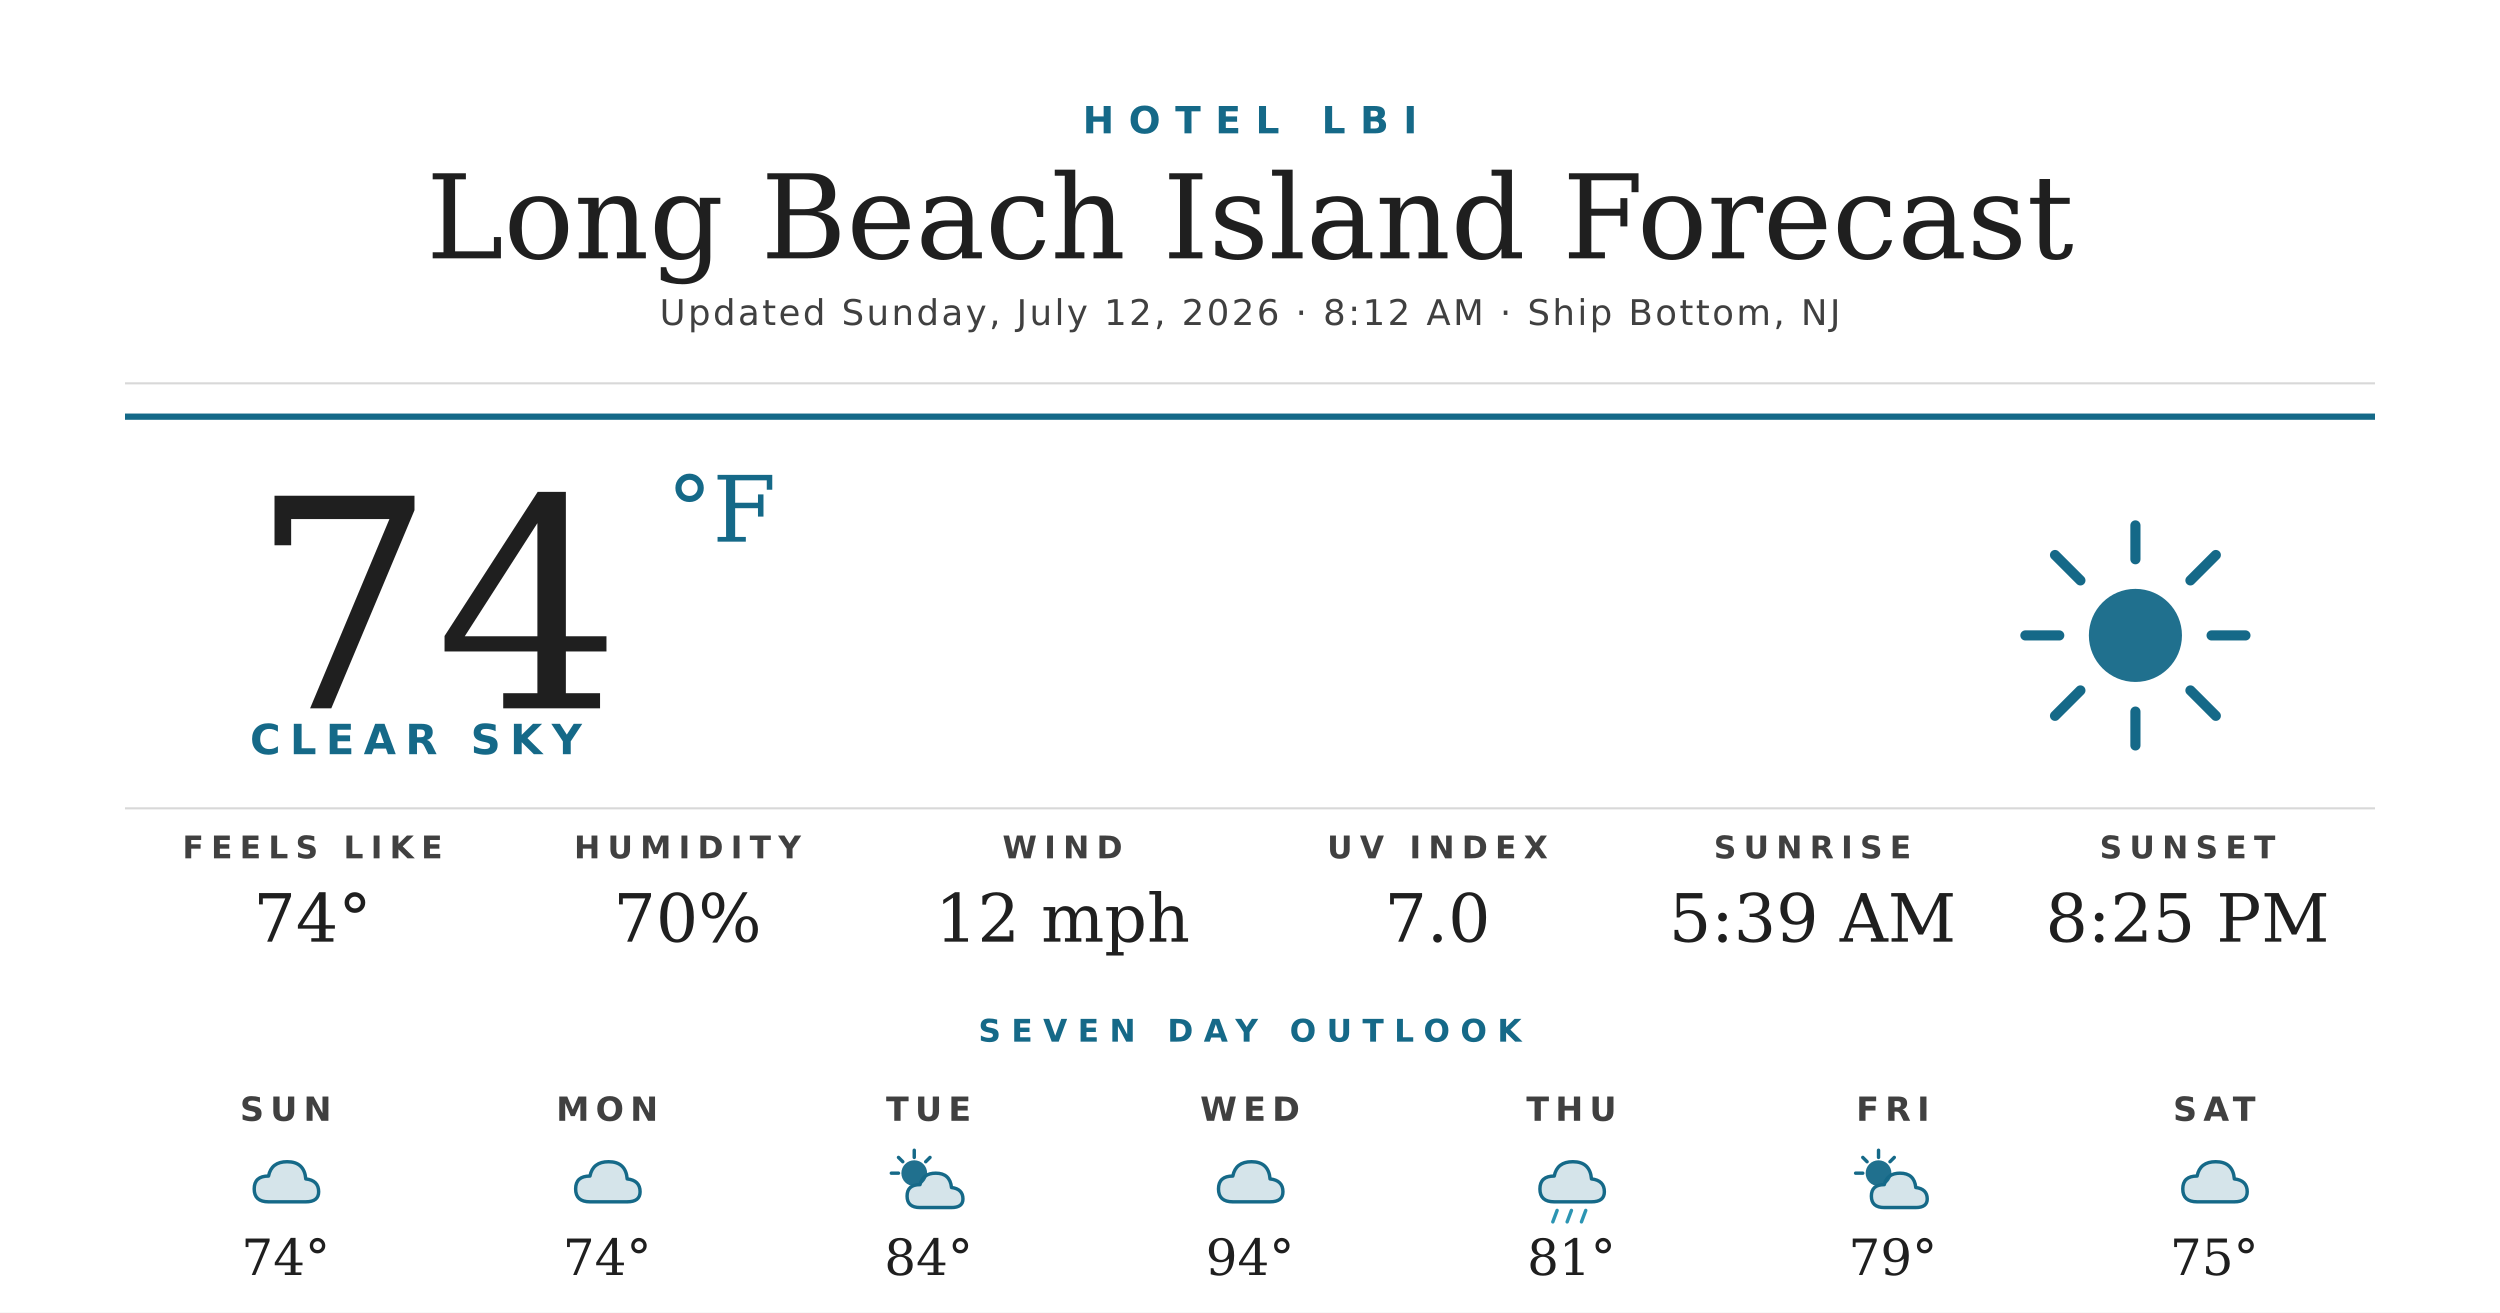
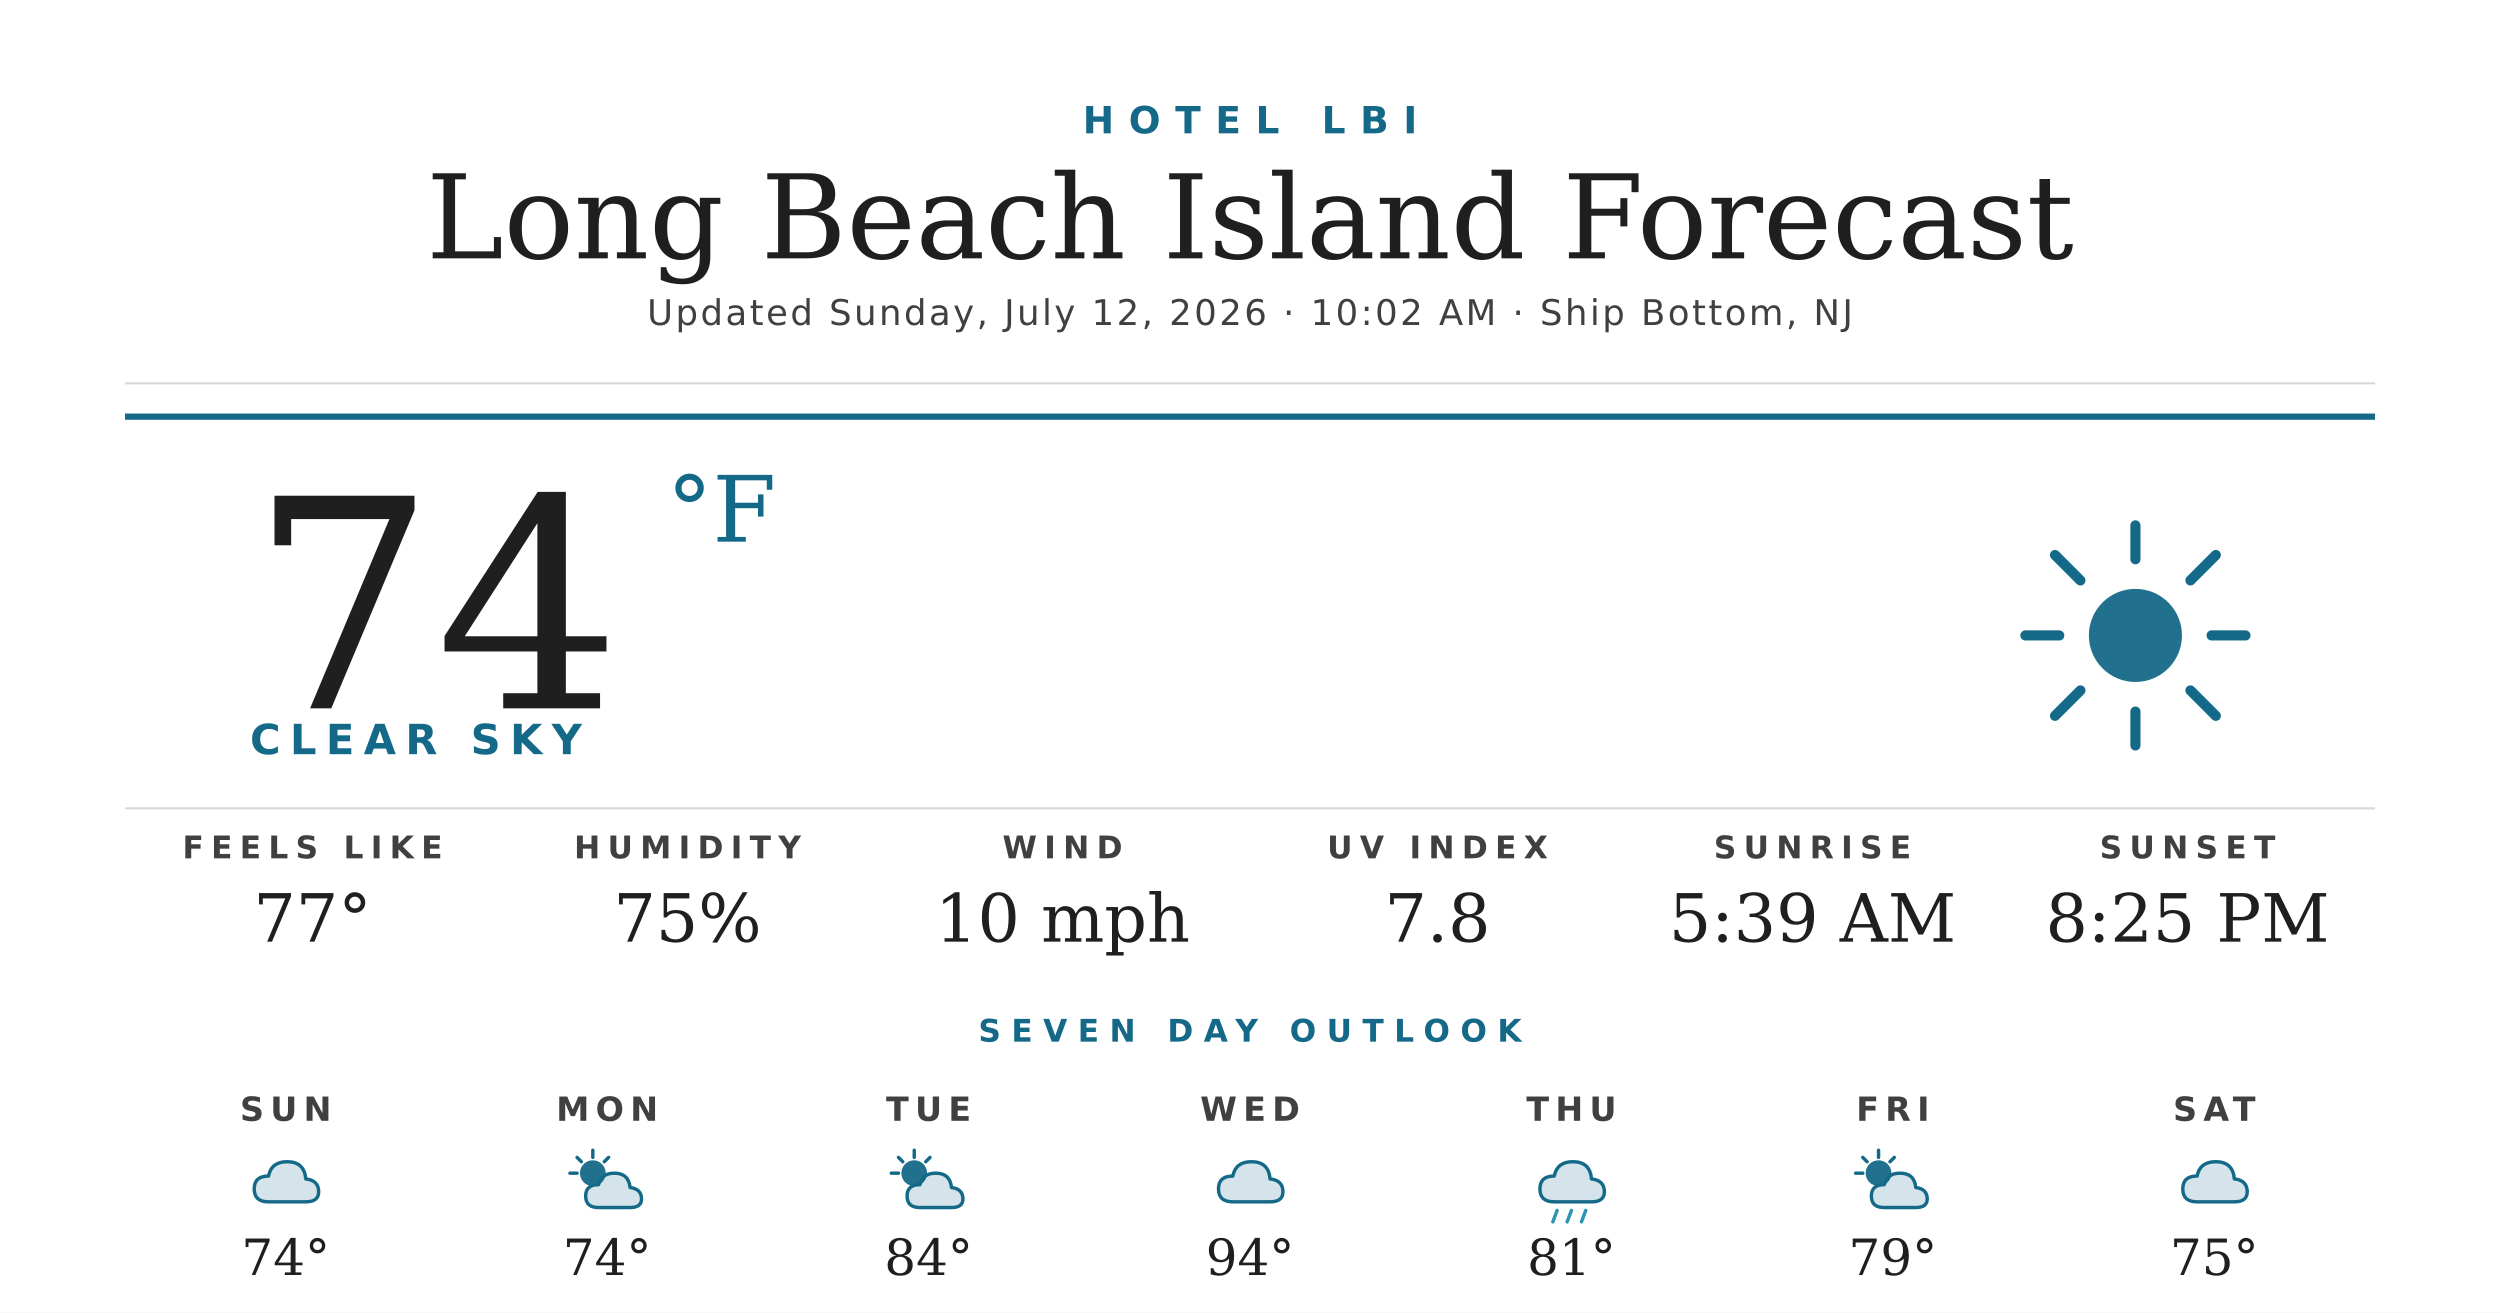
<svg xmlns="http://www.w3.org/2000/svg" width="1200" height="630" viewBox="0 0 1200 630">
  <rect width="1200" height="630" fill="#ffffff" />
  <text x="600" y="64" text-anchor="middle" font-family="'Montserrat Bold', 'Montserrat', 'DejaVu Sans', Helvetica, Arial, sans-serif" font-size="18" font-weight="700" fill="#156988" letter-spacing="7">HOTEL LBI</text>
  <text x="600" y="124" text-anchor="middle" font-family="'Prata', 'DejaVu Serif', Georgia, serif" font-size="56" fill="#1f1f1f">Long Beach Island Forecast</text>
-   <text x="600" y="156" text-anchor="middle" font-family="'Montserrat', 'DejaVu Sans', Helvetica, Arial, sans-serif" font-size="17" font-weight="500" fill="#404040" letter-spacing="1.2">Updated Sunday, July 12, 2026 · 8:12 AM · Ship Bottom, NJ</text>
+   <text x="600" y="156" text-anchor="middle" font-family="'Montserrat', 'DejaVu Sans', Helvetica, Arial, sans-serif" font-size="17" font-weight="500" fill="#404040" letter-spacing="1.2">Updated Sunday, July 12, 2026 · 10:02 AM · Ship Bottom, NJ</text>
  <line x1="60" y1="184" x2="1140" y2="184" stroke="#d8d8d8" stroke-width="1" />
  <line x1="60" y1="200" x2="1140" y2="200" stroke="#156988" stroke-width="3" />
  <text x="120" y="340" font-family="'Prata', 'DejaVu Serif', Georgia, serif" font-size="140" fill="#1f1f1f">74</text>
  <text x="320" y="260" font-family="'Prata', 'DejaVu Serif', Georgia, serif" font-size="44" fill="#156988">°F</text>
  <text x="120" y="362" font-family="'Montserrat Bold', 'Montserrat', 'DejaVu Sans', Helvetica, Arial, sans-serif" font-size="20" font-weight="700" fill="#156988" letter-spacing="4.5">CLEAR SKY</text>
  <g transform="translate(960,240) scale(2.03125)">
    <circle cx="32" cy="32" r="11" fill="#156988" opacity="0.95" />
    <g stroke="#156988" stroke-width="2.4" stroke-linecap="round">
      <line x1="32" y1="6" x2="32" y2="14" />
      <line x1="32" y1="50" x2="32" y2="58" />
      <line x1="6" y1="32" x2="14" y2="32" />
      <line x1="50" y1="32" x2="58" y2="32" />
      <line x1="13" y1="13" x2="19" y2="19" />
      <line x1="45" y1="45" x2="51" y2="51" />
      <line x1="13" y1="51" x2="19" y2="45" />
      <line x1="45" y1="19" x2="51" y2="13" />
    </g>
  </g>
  <line x1="60" y1="388" x2="1140" y2="388" stroke="#d8d8d8" stroke-width="1" />
  <text x="150" y="412" text-anchor="middle" font-family="'Montserrat Bold', 'Montserrat', 'DejaVu Sans', Helvetica, Arial, sans-serif" font-size="15" font-weight="700" fill="#404040" letter-spacing="3.5">FEELS LIKE</text>
-   <text x="150" y="452" text-anchor="middle" font-family="'Prata', 'DejaVu Serif', Georgia, serif" font-size="32" fill="#1f1f1f">74°</text>
+   <text x="150" y="452" text-anchor="middle" font-family="'Prata', 'DejaVu Serif', Georgia, serif" font-size="32" fill="#1f1f1f">77°</text>
  <text x="330" y="412" text-anchor="middle" font-family="'Montserrat Bold', 'Montserrat', 'DejaVu Sans', Helvetica, Arial, sans-serif" font-size="15" font-weight="700" fill="#404040" letter-spacing="3.5">HUMIDITY</text>
-   <text x="330" y="452" text-anchor="middle" font-family="'Prata', 'DejaVu Serif', Georgia, serif" font-size="32" fill="#1f1f1f">70%</text>
+   <text x="330" y="452" text-anchor="middle" font-family="'Prata', 'DejaVu Serif', Georgia, serif" font-size="32" fill="#1f1f1f">75%</text>
  <text x="510" y="412" text-anchor="middle" font-family="'Montserrat Bold', 'Montserrat', 'DejaVu Sans', Helvetica, Arial, sans-serif" font-size="15" font-weight="700" fill="#404040" letter-spacing="3.5">WIND</text>
-   <text x="510" y="452" text-anchor="middle" font-family="'Prata', 'DejaVu Serif', Georgia, serif" font-size="32" fill="#1f1f1f">12 mph</text>
+   <text x="510" y="452" text-anchor="middle" font-family="'Prata', 'DejaVu Serif', Georgia, serif" font-size="32" fill="#1f1f1f">10 mph</text>
  <text x="690" y="412" text-anchor="middle" font-family="'Montserrat Bold', 'Montserrat', 'DejaVu Sans', Helvetica, Arial, sans-serif" font-size="15" font-weight="700" fill="#404040" letter-spacing="3.5">UV INDEX</text>
-   <text x="690" y="452" text-anchor="middle" font-family="'Prata', 'DejaVu Serif', Georgia, serif" font-size="32" fill="#1f1f1f">7.0</text>
+   <text x="690" y="452" text-anchor="middle" font-family="'Prata', 'DejaVu Serif', Georgia, serif" font-size="32" fill="#1f1f1f">7.8</text>
  <text x="870" y="412" text-anchor="middle" font-family="'Montserrat Bold', 'Montserrat', 'DejaVu Sans', Helvetica, Arial, sans-serif" font-size="15" font-weight="700" fill="#404040" letter-spacing="3.5">SUNRISE</text>
  <text x="870" y="452" text-anchor="middle" font-family="'Prata', 'DejaVu Serif', Georgia, serif" font-size="32" fill="#1f1f1f">5:39 AM</text>
  <text x="1050" y="412" text-anchor="middle" font-family="'Montserrat Bold', 'Montserrat', 'DejaVu Sans', Helvetica, Arial, sans-serif" font-size="15" font-weight="700" fill="#404040" letter-spacing="3.5">SUNSET</text>
  <text x="1050" y="452" text-anchor="middle" font-family="'Prata', 'DejaVu Serif', Georgia, serif" font-size="32" fill="#1f1f1f">8:25 PM</text>
  <text x="600" y="500" text-anchor="middle" font-family="'Montserrat Bold', 'Montserrat', 'DejaVu Sans', Helvetica, Arial, sans-serif" font-size="15" font-weight="700" fill="#156988" letter-spacing="5">SEVEN DAY OUTLOOK</text>
  <text x="137.143" y="538" text-anchor="middle" font-family="'Montserrat Bold', 'Montserrat', 'DejaVu Sans', Helvetica, Arial, sans-serif" font-size="16" font-weight="700" fill="#404040" letter-spacing="3">SUN</text>
  <g transform="translate(115.1429,548) scale(0.6875)">
    <path d="M20 42 Q10 42 10 33 Q10 24 20 24 Q22 14 33 14 Q45 14 46 26 Q55 27 55 35 Q55 42 46 42 Z" fill="#156988" opacity="0.18" />
    <path d="M20 42 Q10 42 10 33 Q10 24 20 24 Q22 14 33 14 Q45 14 46 26 Q55 27 55 35 Q55 42 46 42 Z" fill="none" stroke="#156988" stroke-width="2.4" stroke-linejoin="round" />
  </g>
  <text x="137.143" y="612" text-anchor="middle" font-family="'Prata', 'DejaVu Serif', Georgia, serif" font-size="24" fill="#1f1f1f">74°</text>
  <text x="291.429" y="538" text-anchor="middle" font-family="'Montserrat Bold', 'Montserrat', 'DejaVu Sans', Helvetica, Arial, sans-serif" font-size="16" font-weight="700" fill="#404040" letter-spacing="3">MON</text>
  <g transform="translate(269.4286,548) scale(0.6875)">
-     <path d="M20 42 Q10 42 10 33 Q10 24 20 24 Q22 14 33 14 Q45 14 46 26 Q55 27 55 35 Q55 42 46 42 Z" fill="#156988" opacity="0.18" />
-     <path d="M20 42 Q10 42 10 33 Q10 24 20 24 Q22 14 33 14 Q45 14 46 26 Q55 27 55 35 Q55 42 46 42 Z" fill="none" stroke="#156988" stroke-width="2.4" stroke-linejoin="round" />
+     <circle cx="22" cy="22" r="9" fill="#156988" opacity="0.95" />
+     <g stroke="#156988" stroke-width="2.4" stroke-linecap="round">
+       <line x1="22" y1="6" x2="22" y2="11" />
+       <line x1="6" y1="22" x2="11" y2="22" />
+       <line x1="11" y1="11" x2="14" y2="14" />
+       <line x1="33" y1="11" x2="30" y2="14" />
+     </g>
+     <path d="M26 46 Q17 46 17 38 Q17 30 26 30 Q28 22 37 22 Q47 22 48 32 Q56 33 56 40 Q56 46 48 46 Z" fill="#156988" opacity="0.18" />
+     <path d="M26 46 Q17 46 17 38 Q17 30 26 30 Q28 22 37 22 Q47 22 48 32 Q56 33 56 40 Q56 46 48 46 Z" fill="none" stroke="#156988" stroke-width="2.4" stroke-linejoin="round" />
  </g>
  <text x="291.429" y="612" text-anchor="middle" font-family="'Prata', 'DejaVu Serif', Georgia, serif" font-size="24" fill="#1f1f1f">74°</text>
  <text x="445.714" y="538" text-anchor="middle" font-family="'Montserrat Bold', 'Montserrat', 'DejaVu Sans', Helvetica, Arial, sans-serif" font-size="16" font-weight="700" fill="#404040" letter-spacing="3">TUE</text>
  <g transform="translate(423.7143,548) scale(0.6875)">
    <circle cx="22" cy="22" r="9" fill="#156988" opacity="0.95" />
    <g stroke="#156988" stroke-width="2.4" stroke-linecap="round">
      <line x1="22" y1="6" x2="22" y2="11" />
      <line x1="6" y1="22" x2="11" y2="22" />
      <line x1="11" y1="11" x2="14" y2="14" />
      <line x1="33" y1="11" x2="30" y2="14" />
    </g>
    <path d="M26 46 Q17 46 17 38 Q17 30 26 30 Q28 22 37 22 Q47 22 48 32 Q56 33 56 40 Q56 46 48 46 Z" fill="#156988" opacity="0.18" />
    <path d="M26 46 Q17 46 17 38 Q17 30 26 30 Q28 22 37 22 Q47 22 48 32 Q56 33 56 40 Q56 46 48 46 Z" fill="none" stroke="#156988" stroke-width="2.4" stroke-linejoin="round" />
  </g>
  <text x="445.714" y="612" text-anchor="middle" font-family="'Prata', 'DejaVu Serif', Georgia, serif" font-size="24" fill="#1f1f1f">84°</text>
  <text x="600" y="538" text-anchor="middle" font-family="'Montserrat Bold', 'Montserrat', 'DejaVu Sans', Helvetica, Arial, sans-serif" font-size="16" font-weight="700" fill="#404040" letter-spacing="3">WED</text>
  <g transform="translate(578,548) scale(0.6875)">
    <path d="M20 42 Q10 42 10 33 Q10 24 20 24 Q22 14 33 14 Q45 14 46 26 Q55 27 55 35 Q55 42 46 42 Z" fill="#156988" opacity="0.18" />
    <path d="M20 42 Q10 42 10 33 Q10 24 20 24 Q22 14 33 14 Q45 14 46 26 Q55 27 55 35 Q55 42 46 42 Z" fill="none" stroke="#156988" stroke-width="2.4" stroke-linejoin="round" />
  </g>
  <text x="600" y="612" text-anchor="middle" font-family="'Prata', 'DejaVu Serif', Georgia, serif" font-size="24" fill="#1f1f1f">94°</text>
  <text x="754.286" y="538" text-anchor="middle" font-family="'Montserrat Bold', 'Montserrat', 'DejaVu Sans', Helvetica, Arial, sans-serif" font-size="16" font-weight="700" fill="#404040" letter-spacing="3">THU</text>
  <g transform="translate(732.2857,548) scale(0.6875)">
    <path d="M20 42 Q10 42 10 33 Q10 24 20 24 Q22 14 33 14 Q45 14 46 26 Q55 27 55 35 Q55 42 46 42 Z" fill="#156988" opacity="0.18" />
    <path d="M20 42 Q10 42 10 33 Q10 24 20 24 Q22 14 33 14 Q45 14 46 26 Q55 27 55 35 Q55 42 46 42 Z" fill="none" stroke="#156988" stroke-width="2.4" stroke-linejoin="round" />
    <g stroke="#2C95B3" stroke-width="2.4" stroke-linecap="round">
      <line x1="22" y1="48" x2="19" y2="56" />
      <line x1="32" y1="48" x2="29" y2="56" />
      <line x1="42" y1="48" x2="39" y2="56" />
    </g>
  </g>
  <text x="754.286" y="612" text-anchor="middle" font-family="'Prata', 'DejaVu Serif', Georgia, serif" font-size="24" fill="#1f1f1f">81°</text>
  <text x="908.571" y="538" text-anchor="middle" font-family="'Montserrat Bold', 'Montserrat', 'DejaVu Sans', Helvetica, Arial, sans-serif" font-size="16" font-weight="700" fill="#404040" letter-spacing="3">FRI</text>
  <g transform="translate(886.5714,548) scale(0.6875)">
    <circle cx="22" cy="22" r="9" fill="#156988" opacity="0.95" />
    <g stroke="#156988" stroke-width="2.4" stroke-linecap="round">
      <line x1="22" y1="6" x2="22" y2="11" />
      <line x1="6" y1="22" x2="11" y2="22" />
      <line x1="11" y1="11" x2="14" y2="14" />
      <line x1="33" y1="11" x2="30" y2="14" />
    </g>
    <path d="M26 46 Q17 46 17 38 Q17 30 26 30 Q28 22 37 22 Q47 22 48 32 Q56 33 56 40 Q56 46 48 46 Z" fill="#156988" opacity="0.18" />
    <path d="M26 46 Q17 46 17 38 Q17 30 26 30 Q28 22 37 22 Q47 22 48 32 Q56 33 56 40 Q56 46 48 46 Z" fill="none" stroke="#156988" stroke-width="2.4" stroke-linejoin="round" />
  </g>
  <text x="908.571" y="612" text-anchor="middle" font-family="'Prata', 'DejaVu Serif', Georgia, serif" font-size="24" fill="#1f1f1f">79°</text>
  <text x="1062.857" y="538" text-anchor="middle" font-family="'Montserrat Bold', 'Montserrat', 'DejaVu Sans', Helvetica, Arial, sans-serif" font-size="16" font-weight="700" fill="#404040" letter-spacing="3">SAT</text>
  <g transform="translate(1040.857,548) scale(0.6875)">
    <path d="M20 42 Q10 42 10 33 Q10 24 20 24 Q22 14 33 14 Q45 14 46 26 Q55 27 55 35 Q55 42 46 42 Z" fill="#156988" opacity="0.18" />
    <path d="M20 42 Q10 42 10 33 Q10 24 20 24 Q22 14 33 14 Q45 14 46 26 Q55 27 55 35 Q55 42 46 42 Z" fill="none" stroke="#156988" stroke-width="2.4" stroke-linejoin="round" />
  </g>
  <text x="1062.857" y="612" text-anchor="middle" font-family="'Prata', 'DejaVu Serif', Georgia, serif" font-size="24" fill="#1f1f1f">75°</text>
</svg>
